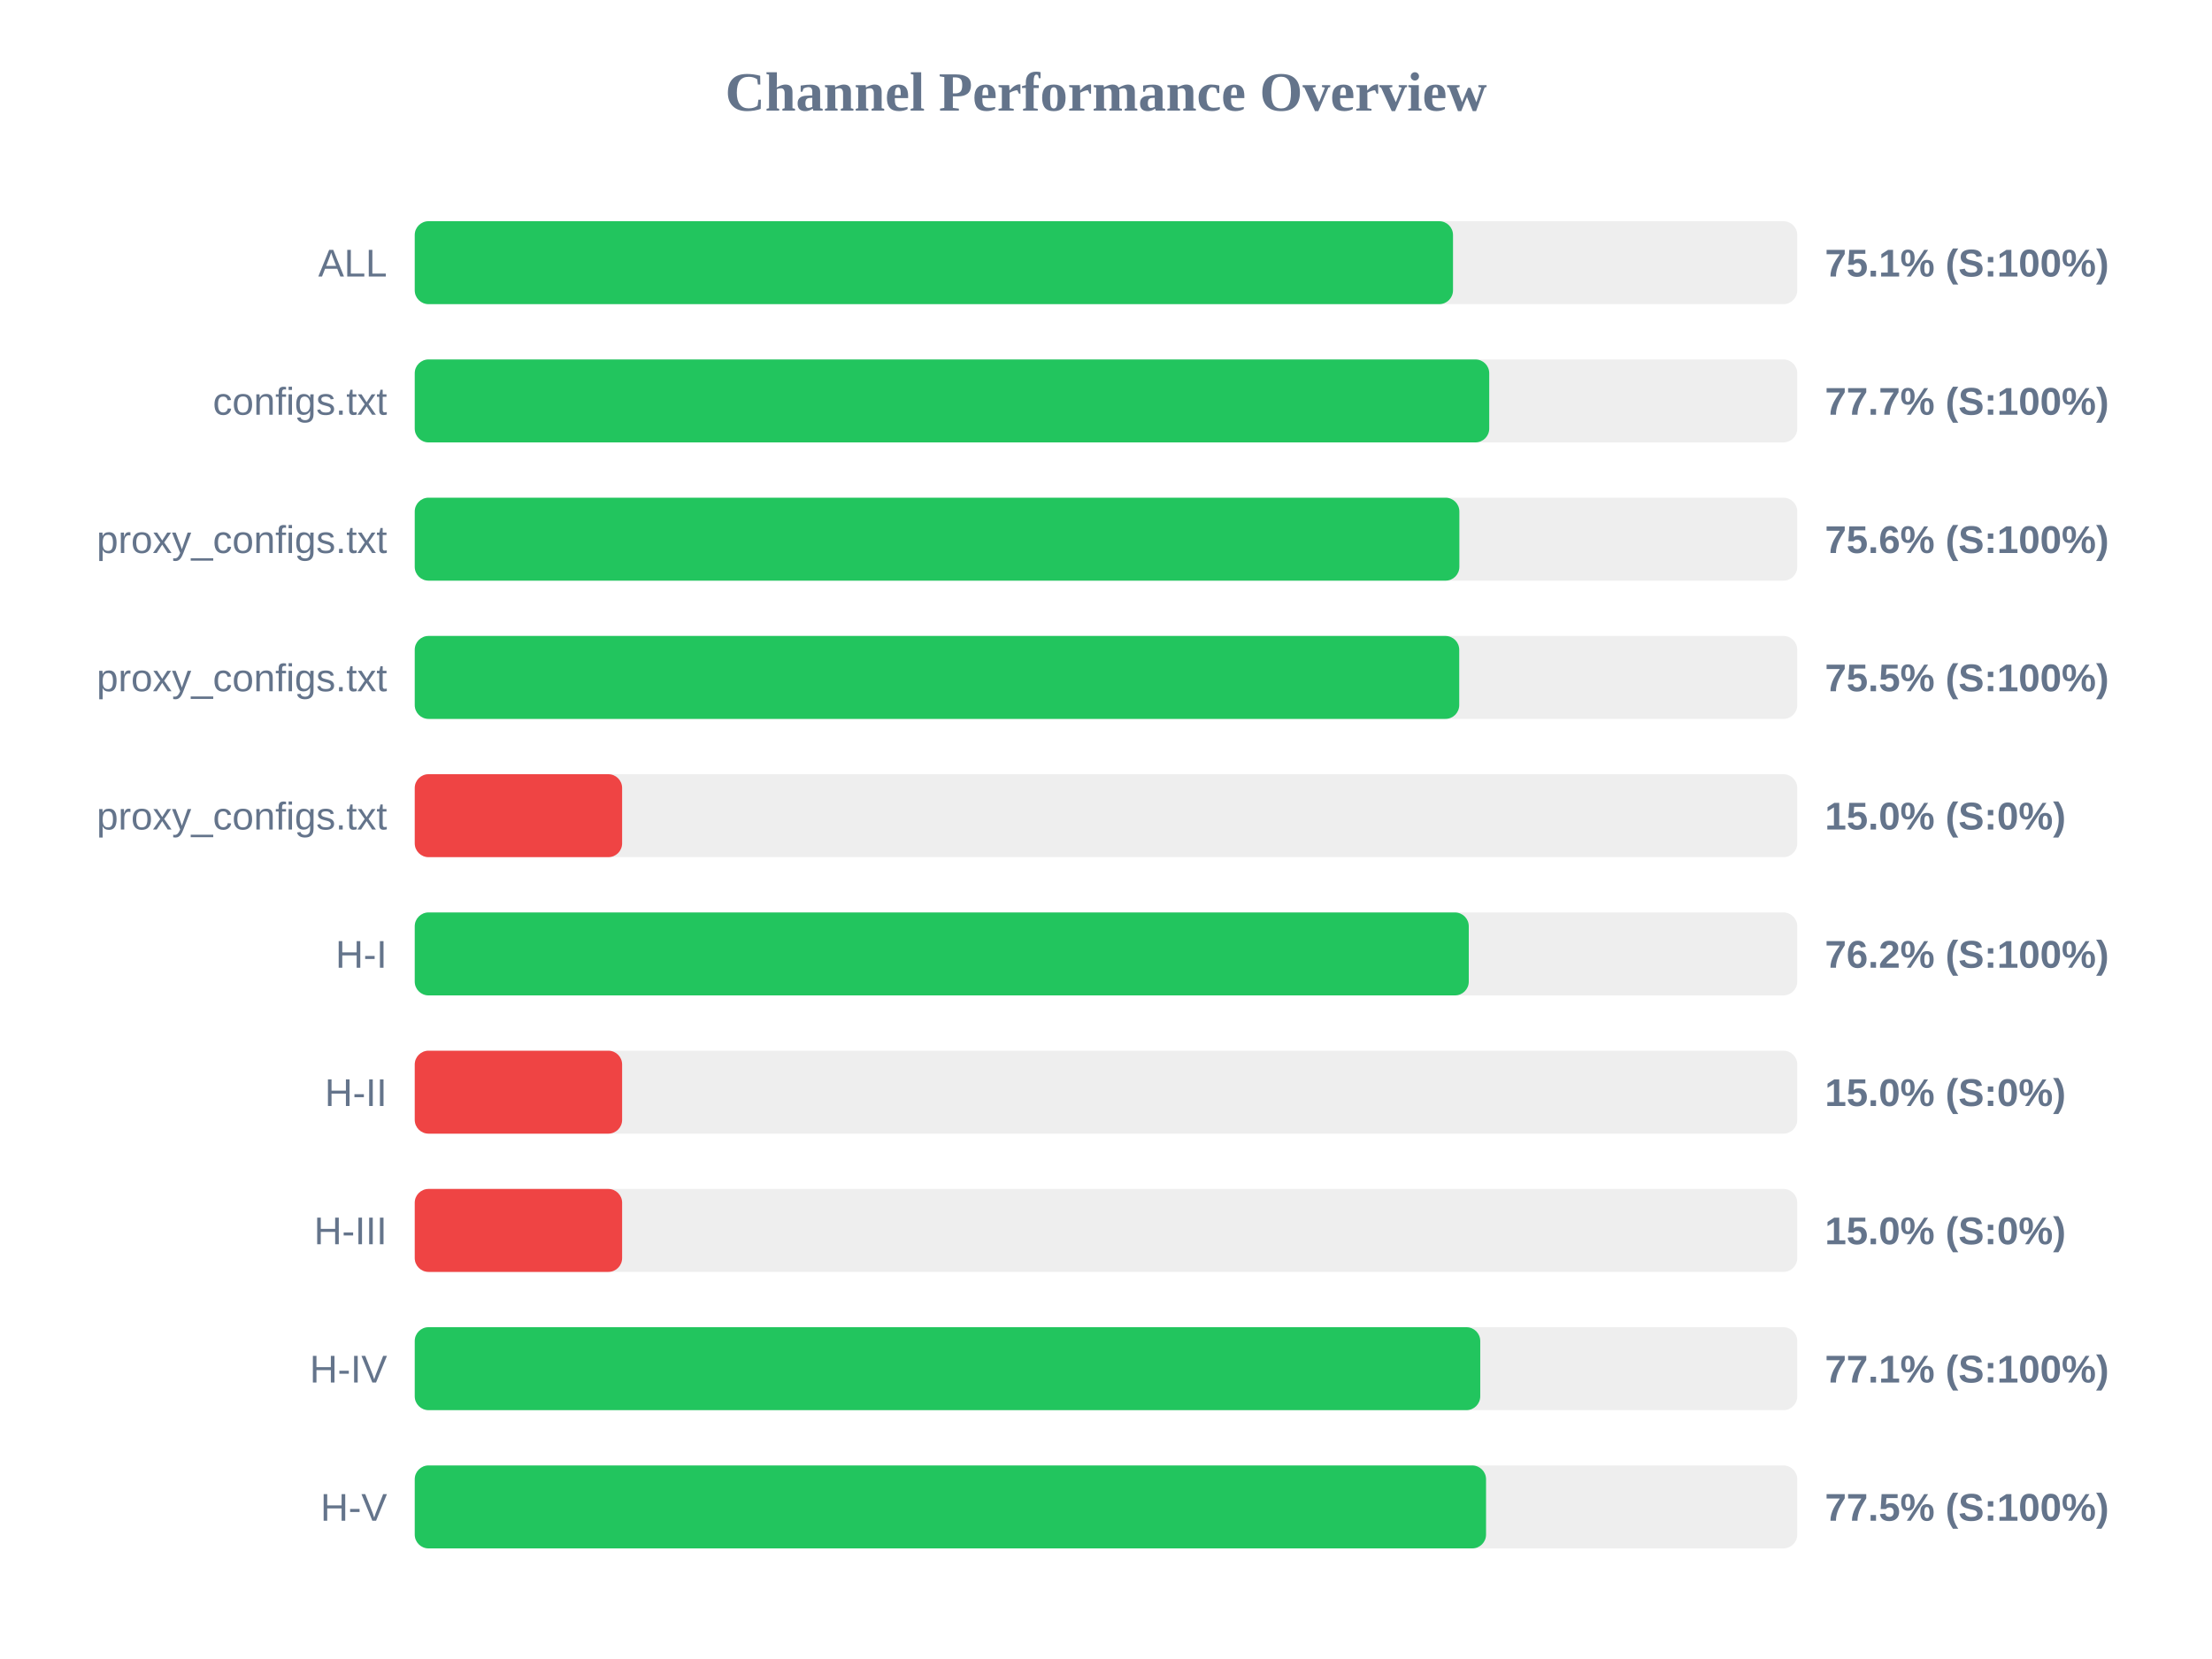
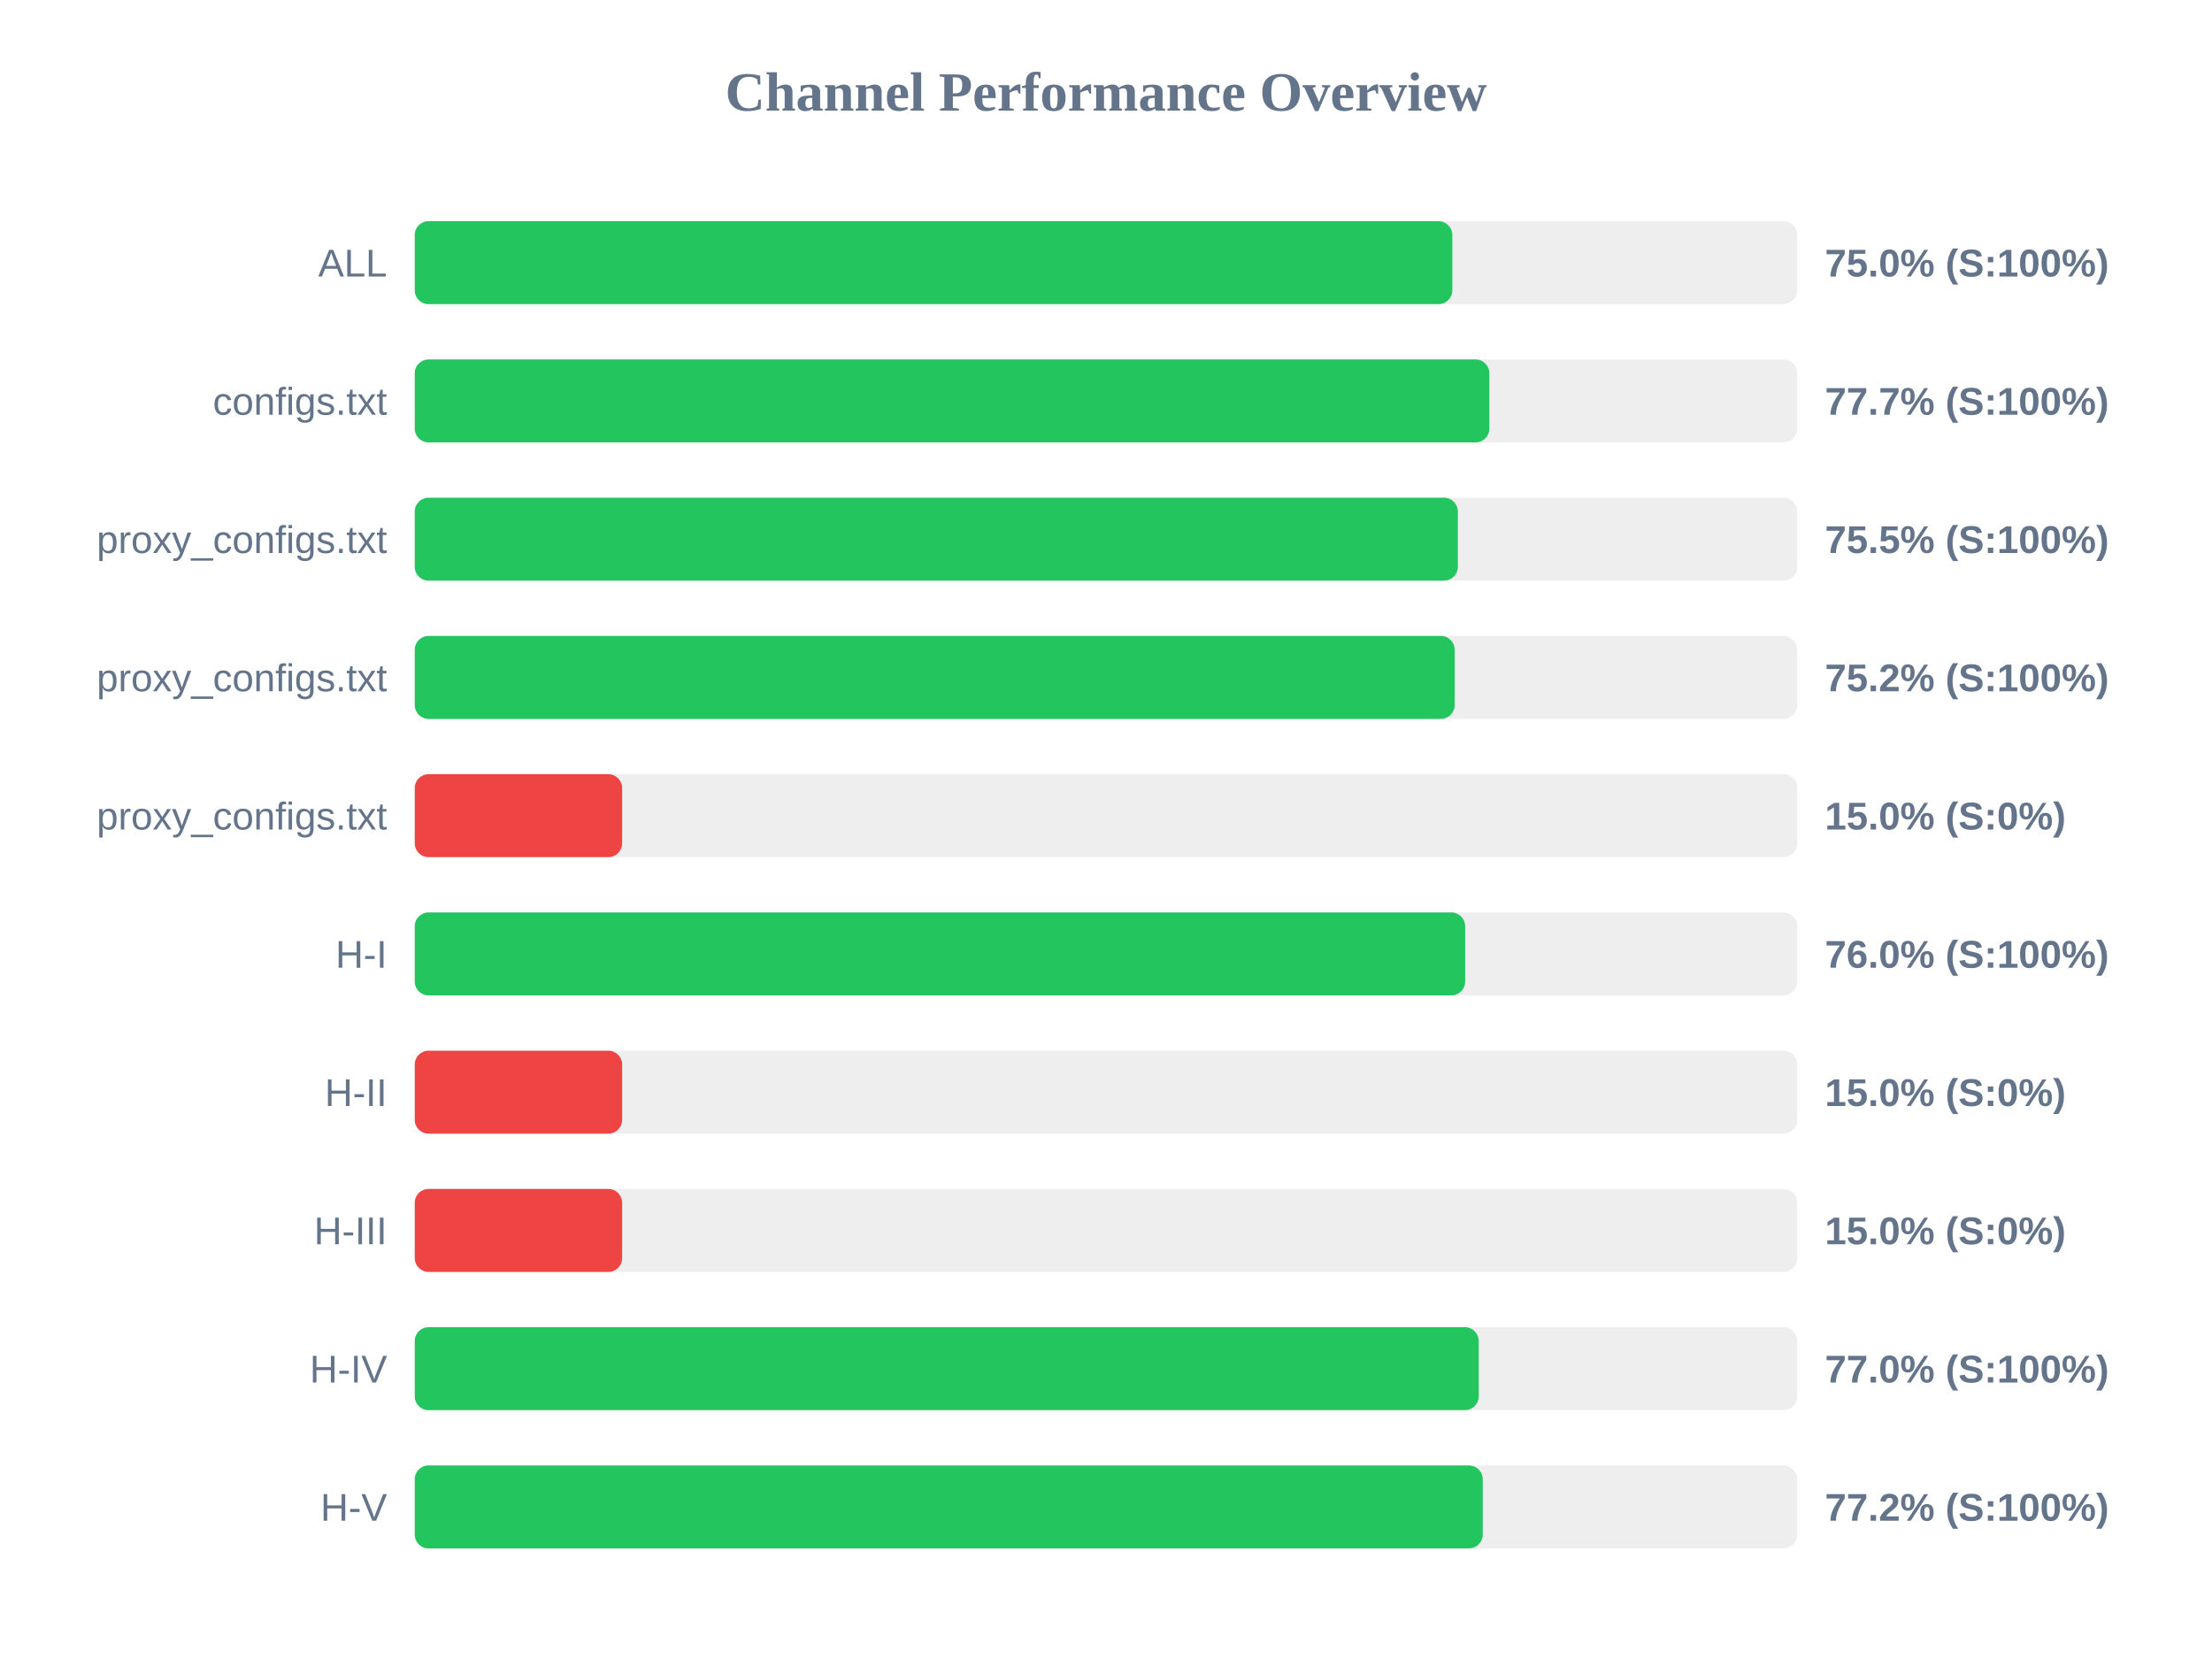
<svg xmlns="http://www.w3.org/2000/svg" width="800" height="600" version="1.1">
  <style>
        .row { font: 14px Arial; fill: #64748b; }
        .score { font: bold 14px Arial; fill: #64748b; }
    </style>
  <text x="400" y="40" text-anchor="middle" font-size="20px" font-weight="bold" fill="#64748b">Channel Performance Overview</text>
  <rect x="150" y="80" width="500" height="30" fill="#eee" rx="5" />
-   <rect x="150" y="80" width="375.5" height="30" fill="#22c55e" rx="5" />
+   <rect x="150" y="80" width="375.25" height="30" fill="#22c55e" rx="5" />
  <text x="140" y="100" text-anchor="end" class="row">ALL</text>
-   <text x="660" y="100" text-anchor="start" class="score">75.1% (S:100%)</text>
+   <text x="660" y="100" text-anchor="start" class="score">75.0% (S:100%)</text>
  <rect x="150" y="130" width="500" height="30" fill="#eee" rx="5" />
-   <rect x="150" y="130" width="388.6" height="30" fill="#22c55e" rx="5" />
+   <rect x="150" y="130" width="388.65" height="30" fill="#22c55e" rx="5" />
  <text x="140" y="150" text-anchor="end" class="row">configs.txt</text>
  <text x="660" y="150" text-anchor="start" class="score">77.7% (S:100%)</text>
  <rect x="150" y="180" width="500" height="30" fill="#eee" rx="5" />
-   <rect x="150" y="180" width="377.8" height="30" fill="#22c55e" rx="5" />
+   <rect x="150" y="180" width="377.25" height="30" fill="#22c55e" rx="5" />
  <text x="140" y="200" text-anchor="end" class="row">proxy_configs.txt</text>
-   <text x="660" y="200" text-anchor="start" class="score">75.6% (S:100%)</text>
+   <text x="660" y="200" text-anchor="start" class="score">75.5% (S:100%)</text>
  <rect x="150" y="230" width="500" height="30" fill="#eee" rx="5" />
-   <rect x="150" y="230" width="377.75" height="30" fill="#22c55e" rx="5" />
+   <rect x="150" y="230" width="376.1" height="30" fill="#22c55e" rx="5" />
  <text x="140" y="250" text-anchor="end" class="row">proxy_configs.txt</text>
-   <text x="660" y="250" text-anchor="start" class="score">75.5% (S:100%)</text>
+   <text x="660" y="250" text-anchor="start" class="score">75.2% (S:100%)</text>
  <rect x="150" y="280" width="500" height="30" fill="#eee" rx="5" />
  <rect x="150" y="280" width="75.0" height="30" fill="#ef4444" rx="5" />
  <text x="140" y="300" text-anchor="end" class="row">proxy_configs.txt</text>
  <text x="660" y="300" text-anchor="start" class="score">15.0% (S:0%)</text>
  <rect x="150" y="330" width="500" height="30" fill="#eee" rx="5" />
-   <rect x="150" y="330" width="381.2" height="30" fill="#22c55e" rx="5" />
+   <rect x="150" y="330" width="379.9" height="30" fill="#22c55e" rx="5" />
  <text x="140" y="350" text-anchor="end" class="row">H-I</text>
-   <text x="660" y="350" text-anchor="start" class="score">76.2% (S:100%)</text>
+   <text x="660" y="350" text-anchor="start" class="score">76.0% (S:100%)</text>
  <rect x="150" y="380" width="500" height="30" fill="#eee" rx="5" />
  <rect x="150" y="380" width="75.0" height="30" fill="#ef4444" rx="5" />
  <text x="140" y="400" text-anchor="end" class="row">H-II</text>
  <text x="660" y="400" text-anchor="start" class="score">15.0% (S:0%)</text>
  <rect x="150" y="430" width="500" height="30" fill="#eee" rx="5" />
  <rect x="150" y="430" width="75.0" height="30" fill="#ef4444" rx="5" />
  <text x="140" y="450" text-anchor="end" class="row">H-III</text>
  <text x="660" y="450" text-anchor="start" class="score">15.0% (S:0%)</text>
  <rect x="150" y="480" width="500" height="30" fill="#eee" rx="5" />
-   <rect x="150" y="480" width="385.35" height="30" fill="#22c55e" rx="5" />
+   <rect x="150" y="480" width="384.8" height="30" fill="#22c55e" rx="5" />
  <text x="140" y="500" text-anchor="end" class="row">H-IV</text>
-   <text x="660" y="500" text-anchor="start" class="score">77.1% (S:100%)</text>
+   <text x="660" y="500" text-anchor="start" class="score">77.0% (S:100%)</text>
  <rect x="150" y="530" width="500" height="30" fill="#eee" rx="5" />
-   <rect x="150" y="530" width="387.45" height="30" fill="#22c55e" rx="5" />
+   <rect x="150" y="530" width="386.25" height="30" fill="#22c55e" rx="5" />
  <text x="140" y="550" text-anchor="end" class="row">H-V</text>
-   <text x="660" y="550" text-anchor="start" class="score">77.5% (S:100%)</text>
+   <text x="660" y="550" text-anchor="start" class="score">77.2% (S:100%)</text>
</svg>
